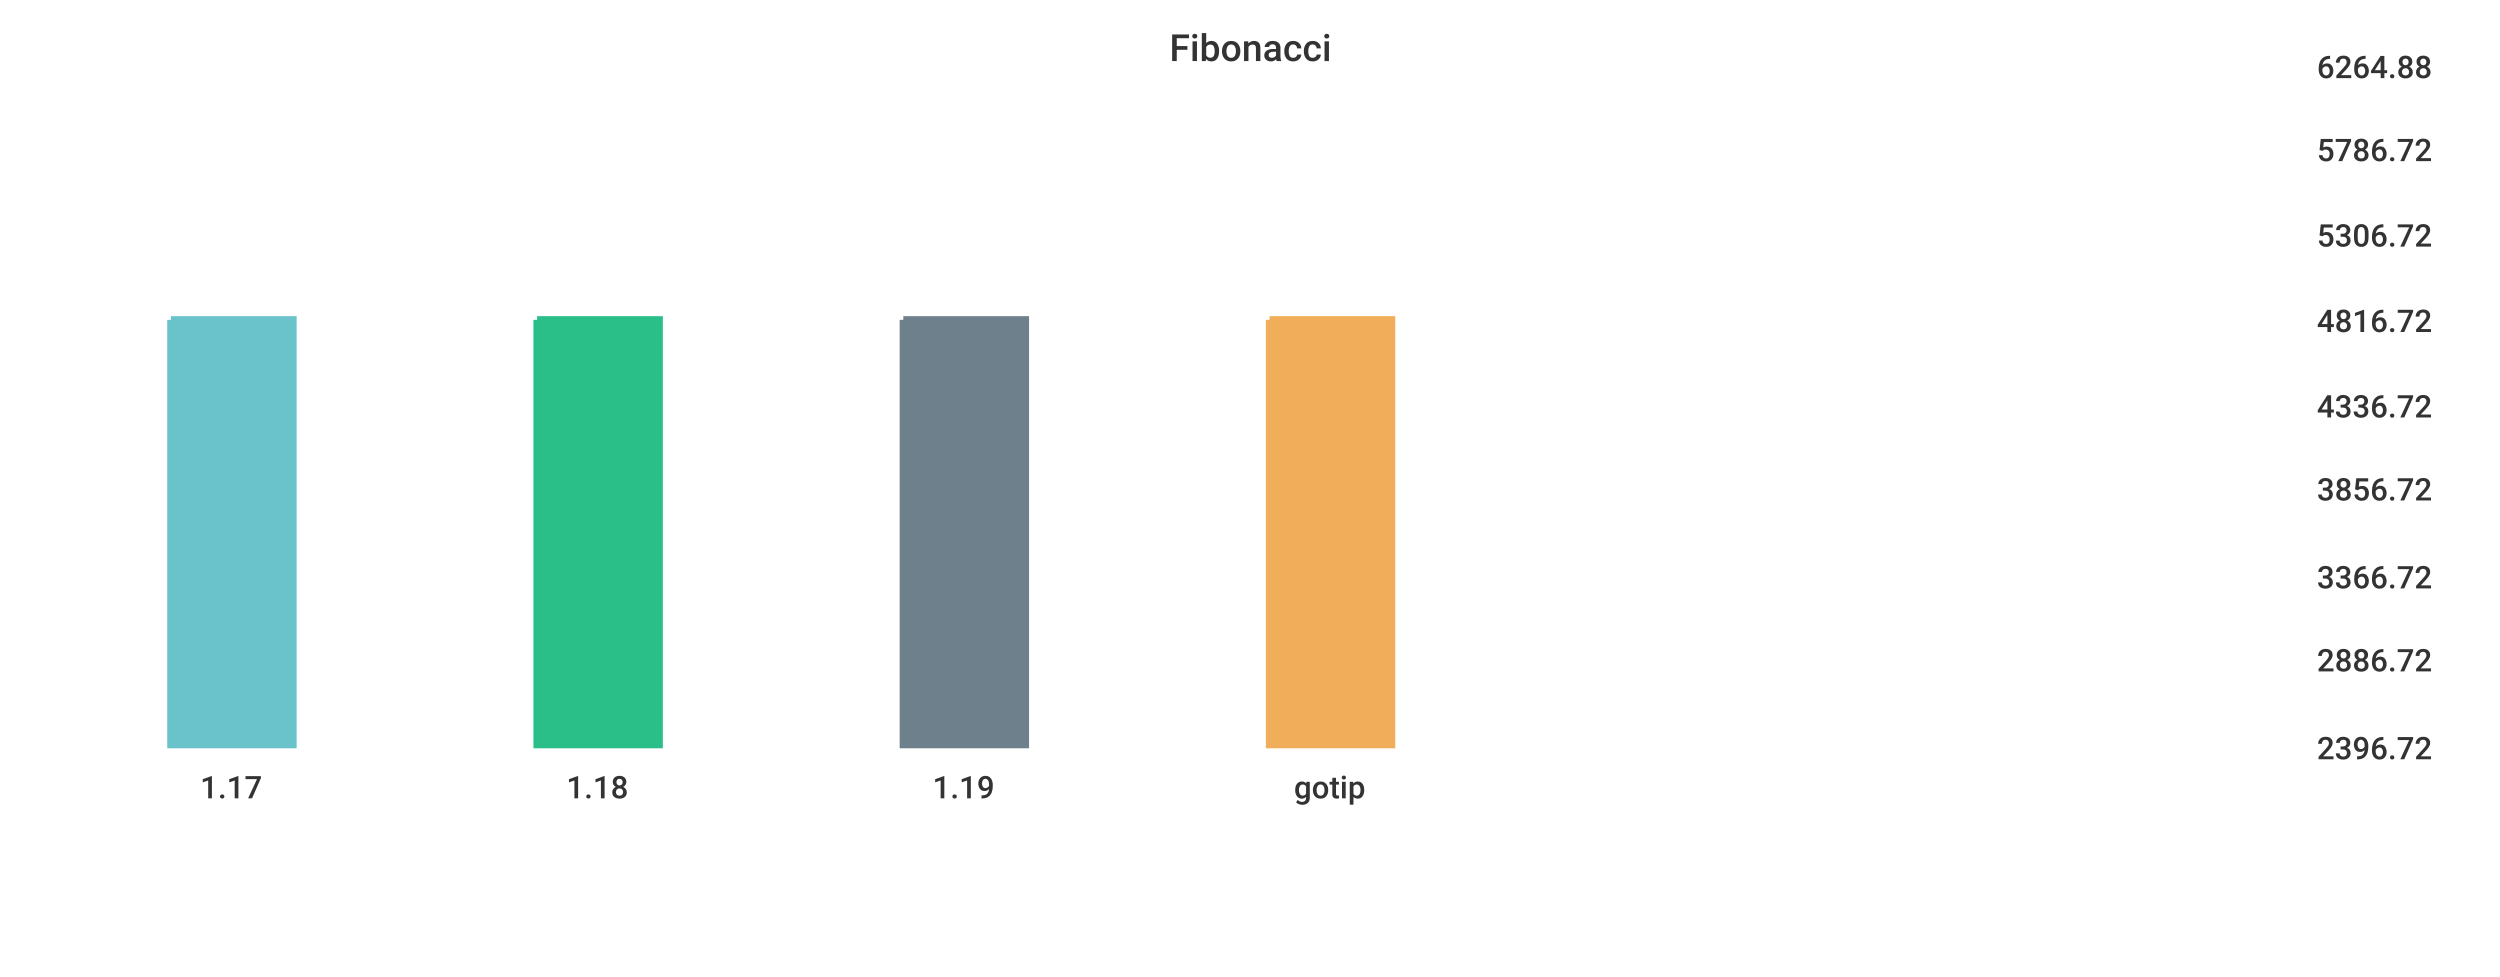
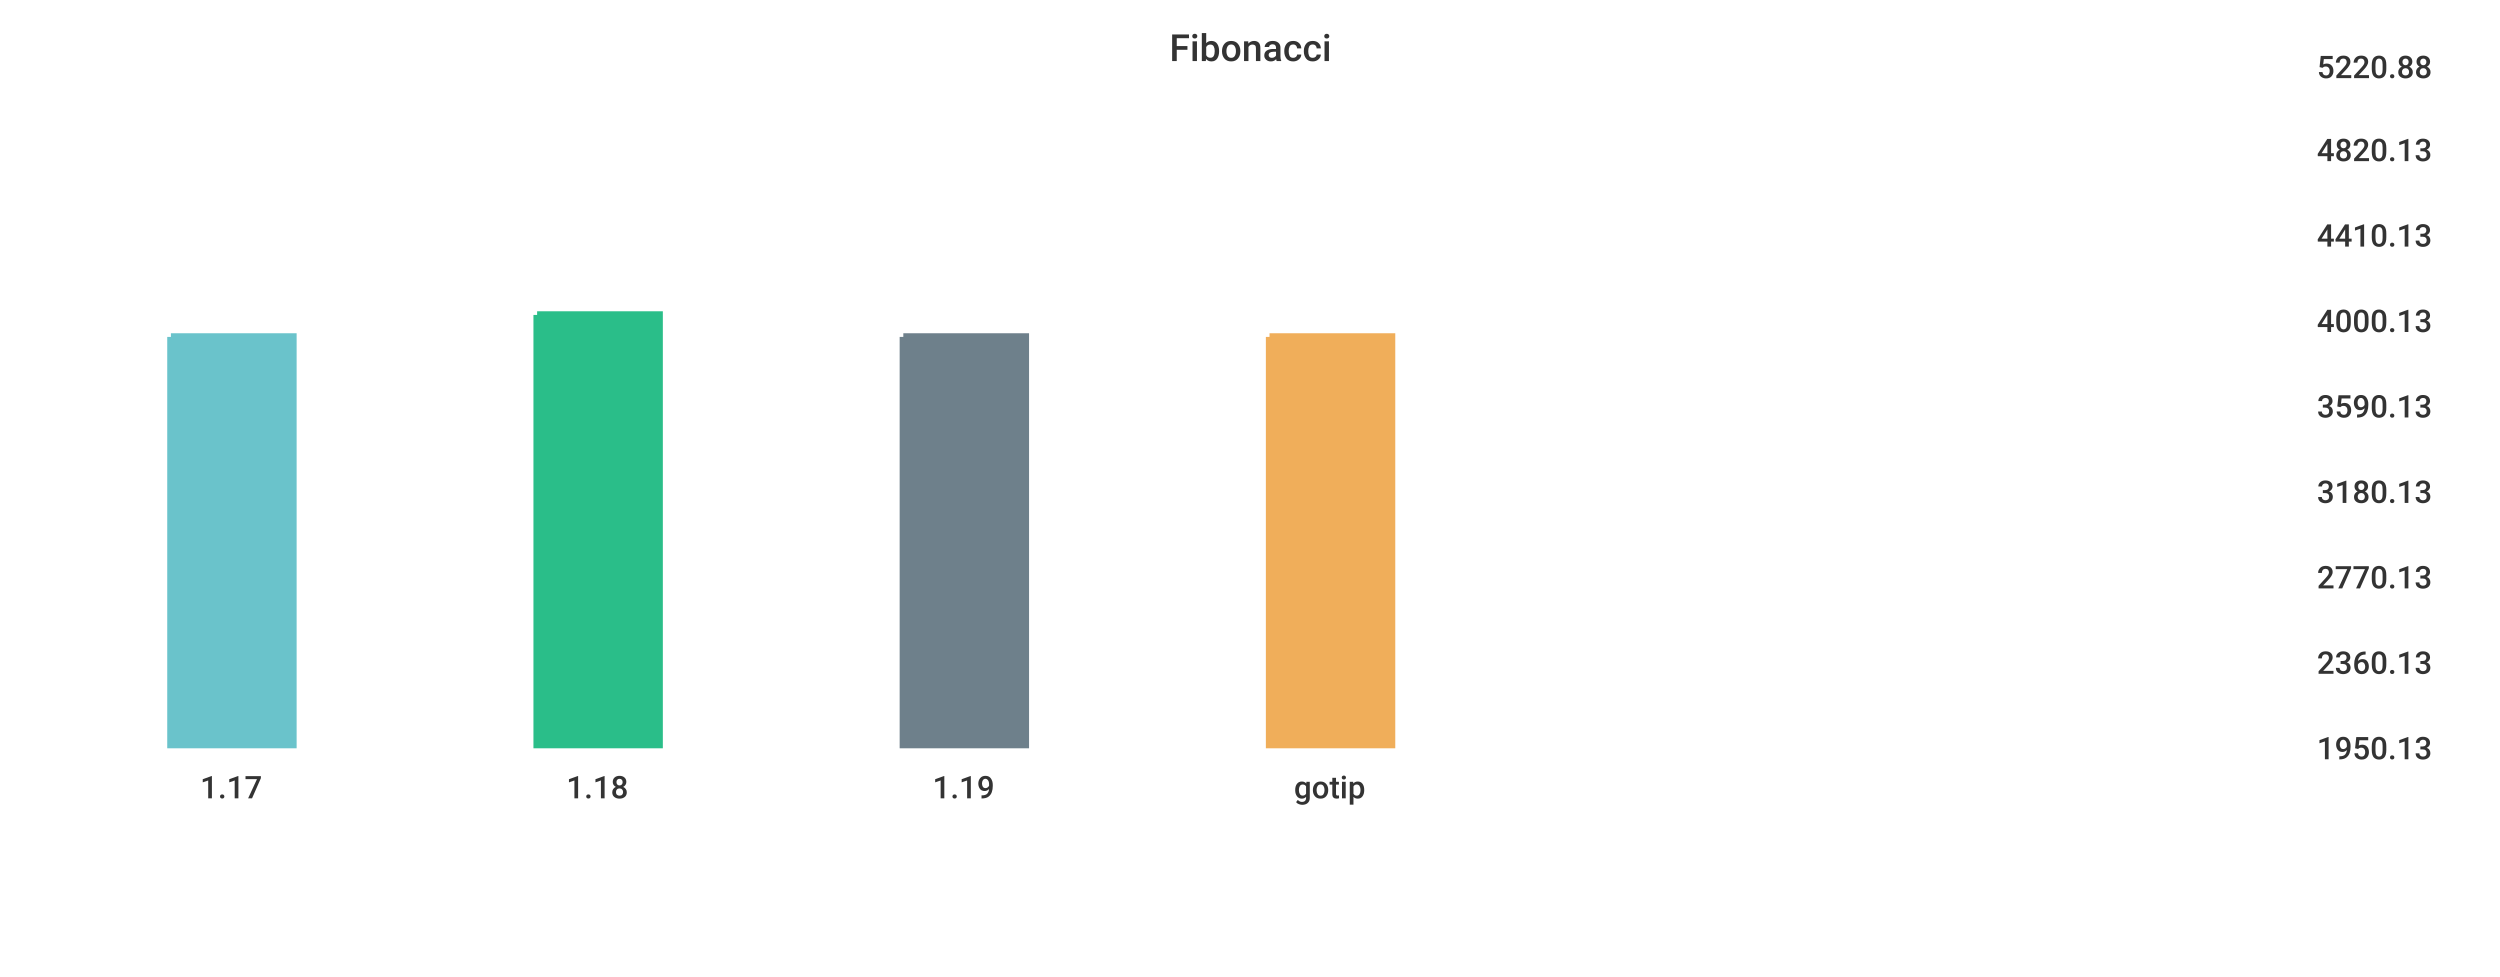
<svg xmlns="http://www.w3.org/2000/svg" width="1024" height="400">\n<path d="M 0 0 L 1024 0 L 1024 400 L 0 400 L 0 0" style="stroke-width:0;stroke:rgba(255,255,255,1.0);fill:rgba(255,255,255,1.0)" />
  <path d="M 20 26 L 934 26 L 934 305 L 20 305 L 20 26" style="stroke-width:0;stroke:rgba(255,255,255,1.0);fill:rgba(255,255,255,1.0)" />
-   <path d="M 70 131 L 120 131 L 120 305 L 70 305 L 70 131" style="stroke-width:3;stroke:rgba(106,195,203,1.0);fill:rgba(106,195,203,1.0)" />
-   <path d="M 220 131 L 270 131 L 270 305 L 220 305 L 220 131" style="stroke-width:3;stroke:rgba(42,190,137,1.0);fill:rgba(42,190,137,1.0)" />
-   <path d="M 370 131 L 420 131 L 420 305 L 370 305 L 370 131" style="stroke-width:3;stroke:rgba(110,128,139,1.0);fill:rgba(110,128,139,1.0)" />
-   <path d="M 520 131 L 570 131 L 570 305 L 520 305 L 520 131" style="stroke-width:3;stroke:rgba(240,174,90,1.0);fill:rgba(240,174,90,1.0)" />
+   <path d="M 70 138 L 120 138 L 120 305 L 70 305 L 70 138" style="stroke-width:3;stroke:rgba(106,195,203,1.0);fill:rgba(106,195,203,1.0)" />
+   <path d="M 220 129 L 270 129 L 270 305 L 220 305 L 220 129" style="stroke-width:3;stroke:rgba(42,190,137,1.0);fill:rgba(42,190,137,1.0)" />
+   <path d="M 370 138 L 420 138 L 420 305 L 370 305 L 370 138" style="stroke-width:3;stroke:rgba(110,128,139,1.0);fill:rgba(110,128,139,1.0)" />
+   <path d="M 520 138 L 570 138 L 570 305 L 520 305 L 520 138" style="stroke-width:3;stroke:rgba(240,174,90,1.0);fill:rgba(240,174,90,1.0)" />
  <path d="M 20 305 L 934 305" style="stroke-width:0;stroke:rgba(51,51,51,1.0);fill:none" />
  <path d="M 20 305 L 20 310" style="stroke-width:0;stroke:rgba(51,51,51,1.0);fill:none" />
  <text x="82" y="327" style="stroke-width:0;stroke:none;fill:rgba(51,51,51,1.0);font-size:12.8px;font-family:'Roboto Medium',sans-serif">1.17</text>
  <path d="M 170 305 L 170 310" style="stroke-width:0;stroke:rgba(51,51,51,1.0);fill:none" />
  <text x="232" y="327" style="stroke-width:0;stroke:none;fill:rgba(51,51,51,1.0);font-size:12.8px;font-family:'Roboto Medium',sans-serif">1.18</text>
  <path d="M 320 305 L 320 310" style="stroke-width:0;stroke:rgba(51,51,51,1.0);fill:none" />
  <text x="382" y="327" style="stroke-width:0;stroke:none;fill:rgba(51,51,51,1.0);font-size:12.8px;font-family:'Roboto Medium',sans-serif">1.19</text>
  <path d="M 470 305 L 470 310" style="stroke-width:0;stroke:rgba(51,51,51,1.0);fill:none" />
  <text x="530" y="327" style="stroke-width:0;stroke:none;fill:rgba(51,51,51,1.0);font-size:12.8px;font-family:'Roboto Medium',sans-serif">gotip</text>
  <path d="M 934 26 L 934 305" style="stroke-width:0;stroke:rgba(51,51,51,1.0);fill:none" />
  <path d="M 934 305 L 939 305" style="stroke-width:0;stroke:rgba(51,51,51,1.0);fill:none" />
  <path d="M 934 305 L 939 305" style="stroke-width:0;stroke:rgba(51,51,51,1.0);fill:none" />
-   <text x="949" y="311" style="stroke-width:0;stroke:none;fill:rgba(51,51,51,1.0);font-size:12.8px;font-family:'Roboto Medium',sans-serif">2396.72</text>
-   <path d="M 934 269 L 939 269" style="stroke-width:0;stroke:rgba(51,51,51,1.0);fill:none" />
-   <text x="949" y="275" style="stroke-width:0;stroke:none;fill:rgba(51,51,51,1.0);font-size:12.8px;font-family:'Roboto Medium',sans-serif">2886.72</text>
+   <text x="949" y="311" style="stroke-width:0;stroke:none;fill:rgba(51,51,51,1.0);font-size:12.8px;font-family:'Roboto Medium',sans-serif">1950.13</text>
+   <path d="M 934 270 L 939 270" style="stroke-width:0;stroke:rgba(51,51,51,1.0);fill:none" />
+   <text x="949" y="276" style="stroke-width:0;stroke:none;fill:rgba(51,51,51,1.0);font-size:12.8px;font-family:'Roboto Medium',sans-serif">2360.13</text>
  <path d="M 934 235 L 939 235" style="stroke-width:0;stroke:rgba(51,51,51,1.0);fill:none" />
-   <text x="949" y="241" style="stroke-width:0;stroke:none;fill:rgba(51,51,51,1.0);font-size:12.8px;font-family:'Roboto Medium',sans-serif">3366.72</text>
-   <path d="M 934 199 L 939 199" style="stroke-width:0;stroke:rgba(51,51,51,1.0);fill:none" />
-   <text x="949" y="205" style="stroke-width:0;stroke:none;fill:rgba(51,51,51,1.0);font-size:12.8px;font-family:'Roboto Medium',sans-serif">3856.72</text>
+   <text x="949" y="241" style="stroke-width:0;stroke:none;fill:rgba(51,51,51,1.0);font-size:12.8px;font-family:'Roboto Medium',sans-serif">2770.13</text>
+   <path d="M 934 200 L 939 200" style="stroke-width:0;stroke:rgba(51,51,51,1.0);fill:none" />
+   <text x="949" y="206" style="stroke-width:0;stroke:none;fill:rgba(51,51,51,1.0);font-size:12.8px;font-family:'Roboto Medium',sans-serif">3180.13</text>
  <path d="M 934 165 L 939 165" style="stroke-width:0;stroke:rgba(51,51,51,1.0);fill:none" />
-   <text x="949" y="171" style="stroke-width:0;stroke:none;fill:rgba(51,51,51,1.0);font-size:12.8px;font-family:'Roboto Medium',sans-serif">4336.72</text>
+   <text x="949" y="171" style="stroke-width:0;stroke:none;fill:rgba(51,51,51,1.0);font-size:12.8px;font-family:'Roboto Medium',sans-serif">3590.13</text>
  <path d="M 934 130 L 939 130" style="stroke-width:0;stroke:rgba(51,51,51,1.0);fill:none" />
-   <text x="949" y="136" style="stroke-width:0;stroke:none;fill:rgba(51,51,51,1.0);font-size:12.8px;font-family:'Roboto Medium',sans-serif">4816.72</text>
+   <text x="949" y="136" style="stroke-width:0;stroke:none;fill:rgba(51,51,51,1.0);font-size:12.8px;font-family:'Roboto Medium',sans-serif">4000.13</text>
  <path d="M 934 95 L 939 95" style="stroke-width:0;stroke:rgba(51,51,51,1.0);fill:none" />
-   <text x="949" y="101" style="stroke-width:0;stroke:none;fill:rgba(51,51,51,1.0);font-size:12.8px;font-family:'Roboto Medium',sans-serif">5306.72</text>
+   <text x="949" y="101" style="stroke-width:0;stroke:none;fill:rgba(51,51,51,1.0);font-size:12.8px;font-family:'Roboto Medium',sans-serif">4410.13</text>
  <path d="M 934 60 L 939 60" style="stroke-width:0;stroke:rgba(51,51,51,1.0);fill:none" />
-   <text x="949" y="66" style="stroke-width:0;stroke:none;fill:rgba(51,51,51,1.0);font-size:12.8px;font-family:'Roboto Medium',sans-serif">5786.72</text>
+   <text x="949" y="66" style="stroke-width:0;stroke:none;fill:rgba(51,51,51,1.0);font-size:12.8px;font-family:'Roboto Medium',sans-serif">4820.13</text>
  <path d="M 934 26 L 939 26" style="stroke-width:0;stroke:rgba(51,51,51,1.0);fill:none" />
-   <text x="949" y="32" style="stroke-width:0;stroke:none;fill:rgba(51,51,51,1.0);font-size:12.8px;font-family:'Roboto Medium',sans-serif">6264.88</text>
+   <text x="949" y="32" style="stroke-width:0;stroke:none;fill:rgba(51,51,51,1.0);font-size:12.8px;font-family:'Roboto Medium',sans-serif">5220.88</text>
  <text x="479" y="25" style="stroke-width:0;stroke:none;fill:rgba(51,51,51,1.0);font-size:15.3px;font-family:'Roboto Medium',sans-serif">Fibonacci</text>
</svg>
